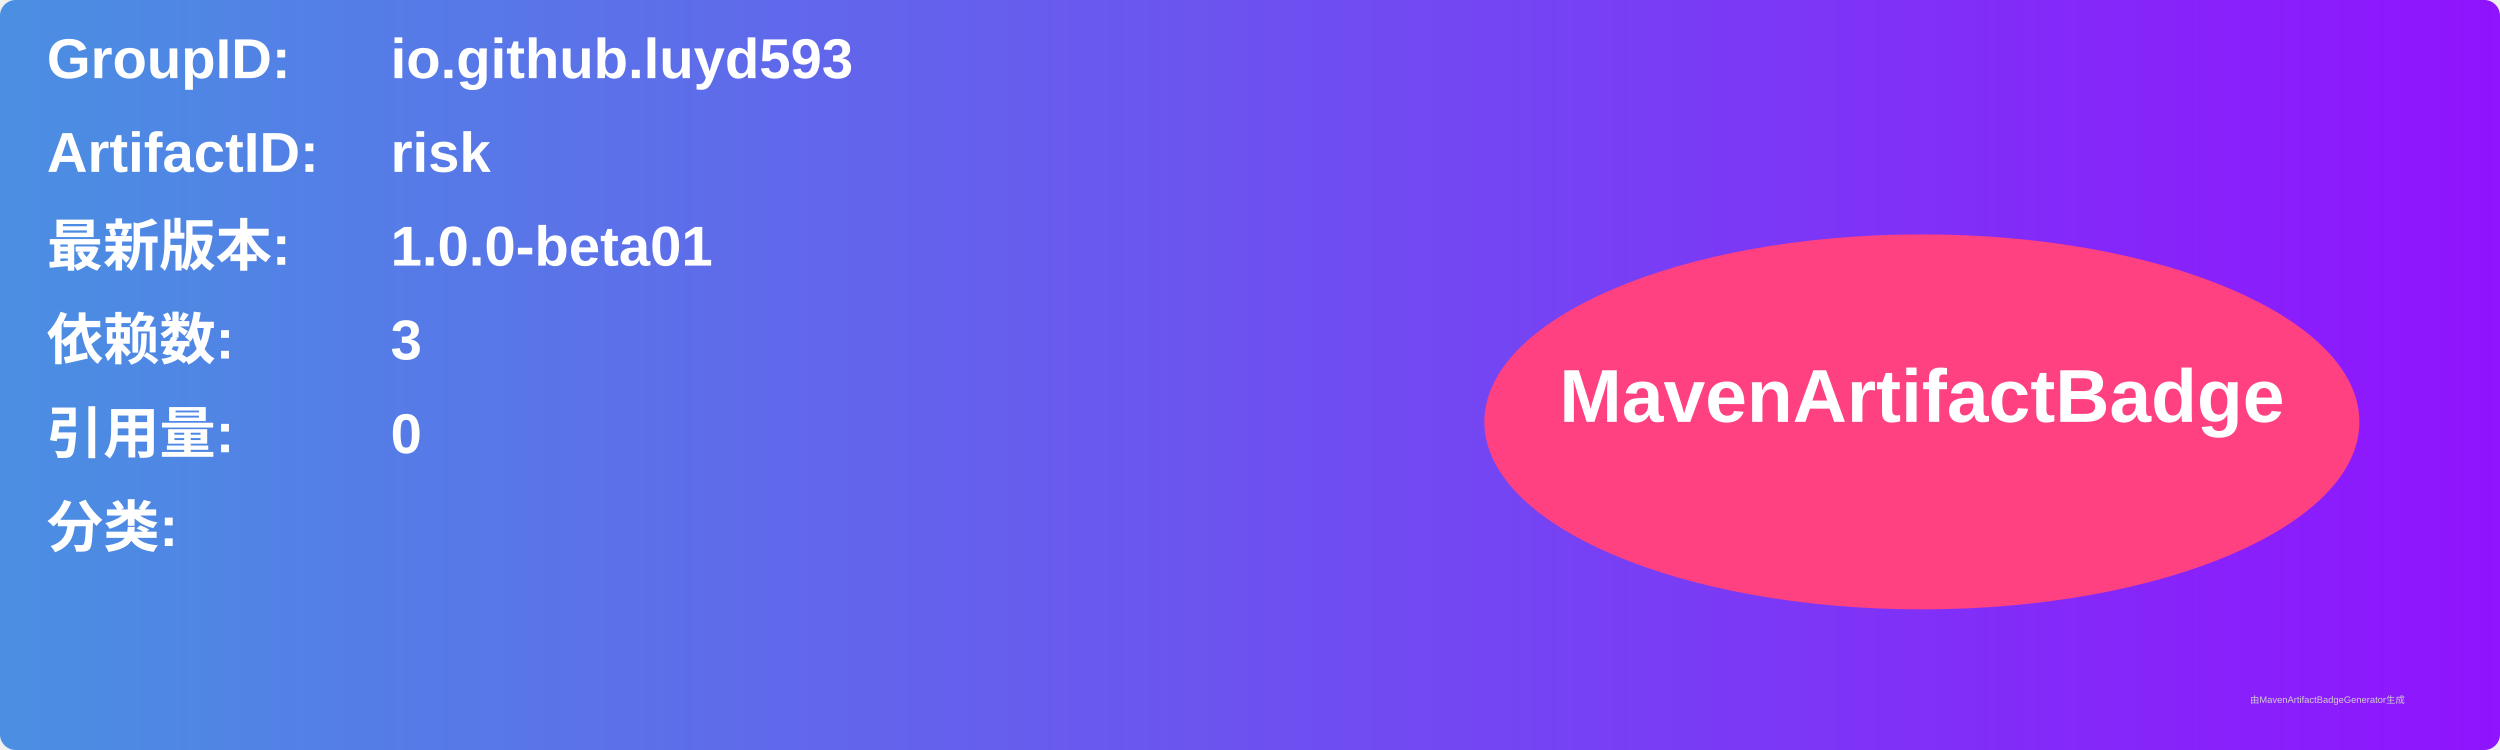
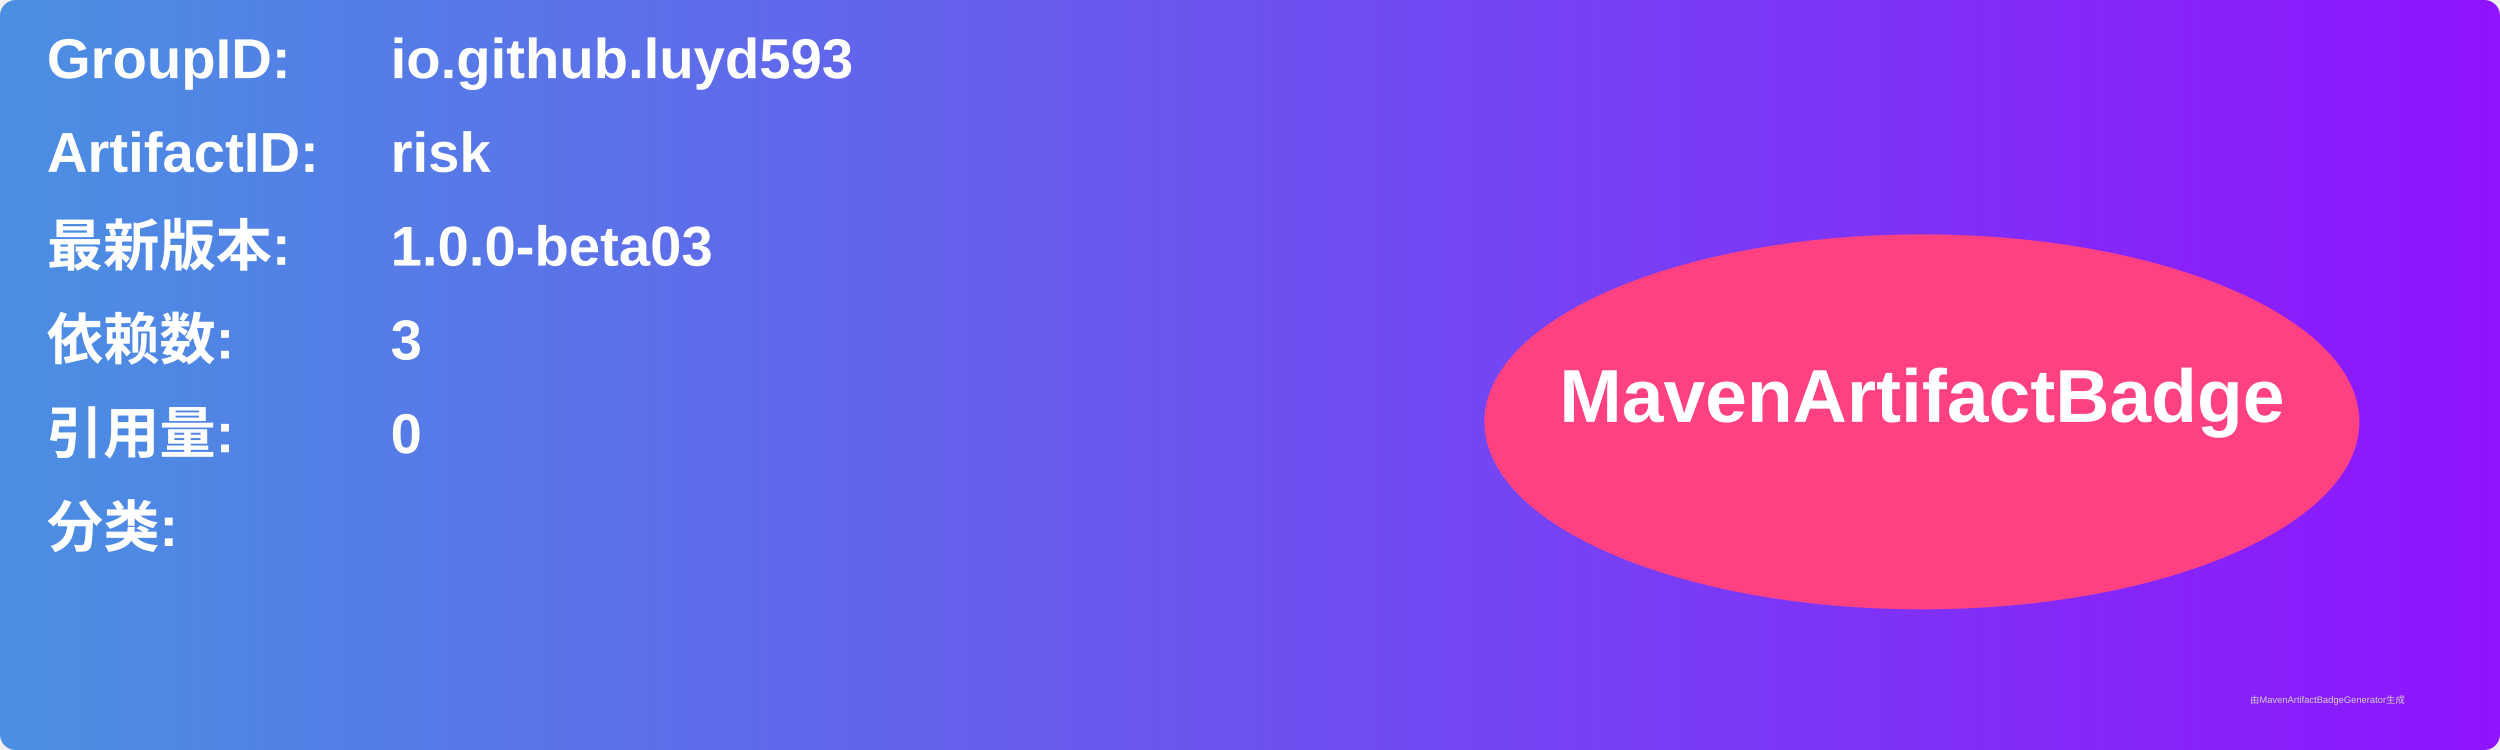
<svg xmlns="http://www.w3.org/2000/svg" width="800" height="240" viewBox="0 0 800 240">
  <linearGradient id="grad" x1="0%" y1="0%" x2="100%" y2="0%">
    <stop offset="0%" stop-color="#4a90e2" />
    <stop offset="100%" stop-color="#9013fe" />
  </linearGradient>
  <rect width="100%" height="100%" rx="5" ry="5" fill="url(#grad)" />
  <g transform="translate(15, 15)">
    <text x="0" y="10" font-family="Arial" font-size="18" fill="white" font-weight="bold" width="260">GroupID:</text>
    <text x="110" y="10" font-family="Arial" font-size="18" fill="white" font-weight="bold" width="460">io.github.luyd593</text>
    <text x="0" y="40" font-family="Arial" font-size="18" fill="white" font-weight="bold" width="260">ArtifactID:</text>
    <text x="110" y="40" font-family="Arial" font-size="18" fill="white" font-weight="bold" width="460">risk</text>
    <text x="0" y="70" font-family="Arial" font-size="18" fill="white" font-weight="bold">最新版本:</text>
    <text x="110" y="70" font-family="Arial" font-size="18" fill="white" font-weight="bold">
-       <tspan font-weight="bold">1.0.0-beta01</tspan>
+       <tspan font-weight="bold">1.0.0-beta03</tspan>
    </text>
    <text x="0" y="100" font-family="Arial" font-size="18" fill="white" font-weight="bold">依赖数: </text>
    <text x="110" y="100" font-family="Arial" font-size="18" fill="white">
      <tspan font-weight="bold">3</tspan>
    </text>
    <text x="0" y="130" font-family="Arial" font-size="18" fill="white" font-weight="bold">引用量: </text>
    <text x="110" y="130" font-family="Arial" font-size="18" fill="white">
      <tspan font-weight="bold">0</tspan>
    </text>
    <text x="0" y="160" font-family="Arial" font-size="18" fill="white" font-weight="bold">分类:</text>
    <text x="10" y="190" font-family="Arial" font-size="10" fill="white">
      <tspan font-weight="bold" />
    </text>
    <ellipse cx="600" cy="120" rx="140" ry="60" fill="#ff4081" />
    <text x="600" y="120" text-anchor="middle" font-family="Arial" font-size="24" fill="white" font-weight="bold">MavenArtifactBadge</text>
  </g>
  <text x="720" y="225" font-family="Arial" font-size="3" fill="#d0d0d0">由MavenArtifactBadgeGenerator生成</text>
</svg>
